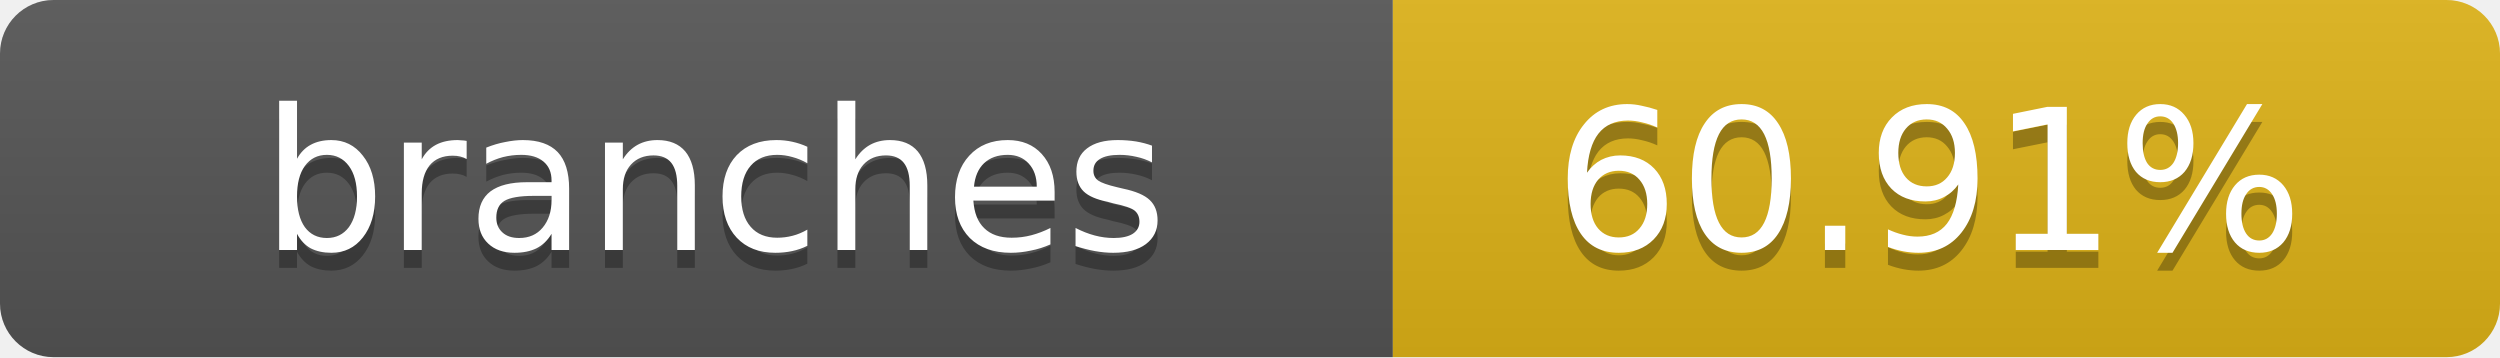
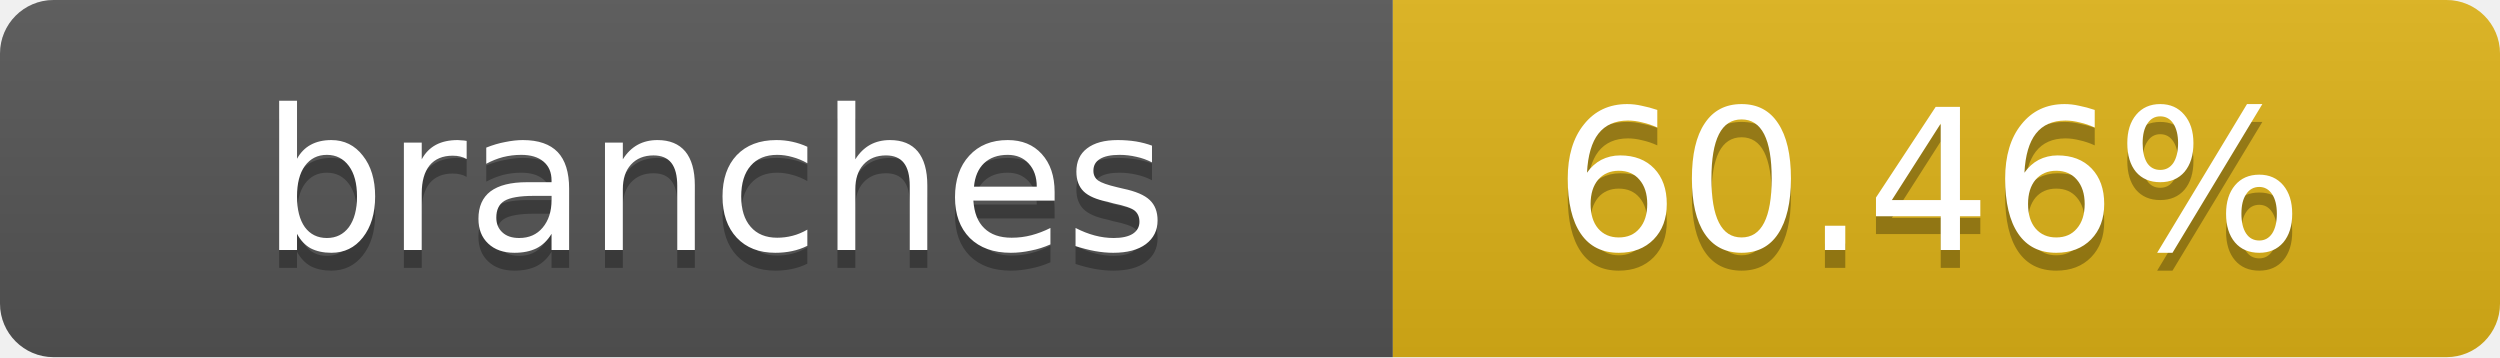
- <svg xmlns="http://www.w3.org/2000/svg" width="140" height="20" role="img" aria-label="branches: 60.91%">
+ <svg xmlns="http://www.w3.org/2000/svg" width="140" height="20" role="img" aria-label="branches: 60.46%">
  <linearGradient id="s" x2="0" y2="100%">
    <stop offset="0" stop-color="#bbb" stop-opacity=".1" />
    <stop offset="1" stop-opacity=".1" />
  </linearGradient>
  <clipPath id="r">
    <rect width="140" height="20" rx="3" fill="#fff" />
  </clipPath>
  <g clip-path="url(#r)">
    <rect width="78" height="20" fill="#555" />
    <rect x="78" width="62" height="20" fill="#dfb317" />
    <rect width="140" height="20" fill="url(#s)" />
  </g>
  <g fill="#fff" text-anchor="middle" font-family="Verdana,Geneva,DejaVu Sans,sans-serif" text-rendering="geometricPrecision" font-size="11">
    <text x="40" y="15" fill="#010101" fill-opacity=".3">branches</text>
    <text x="40" y="14">branches</text>
-     <text x="108" y="15" fill="#010101" fill-opacity=".3">60.91%</text>
-     <text x="108" y="14">60.91%</text>
+     <text x="108" y="15" fill="#010101" fill-opacity=".3">60.46%</text>
+     <text x="108" y="14">60.46%</text>
  </g>
</svg>
